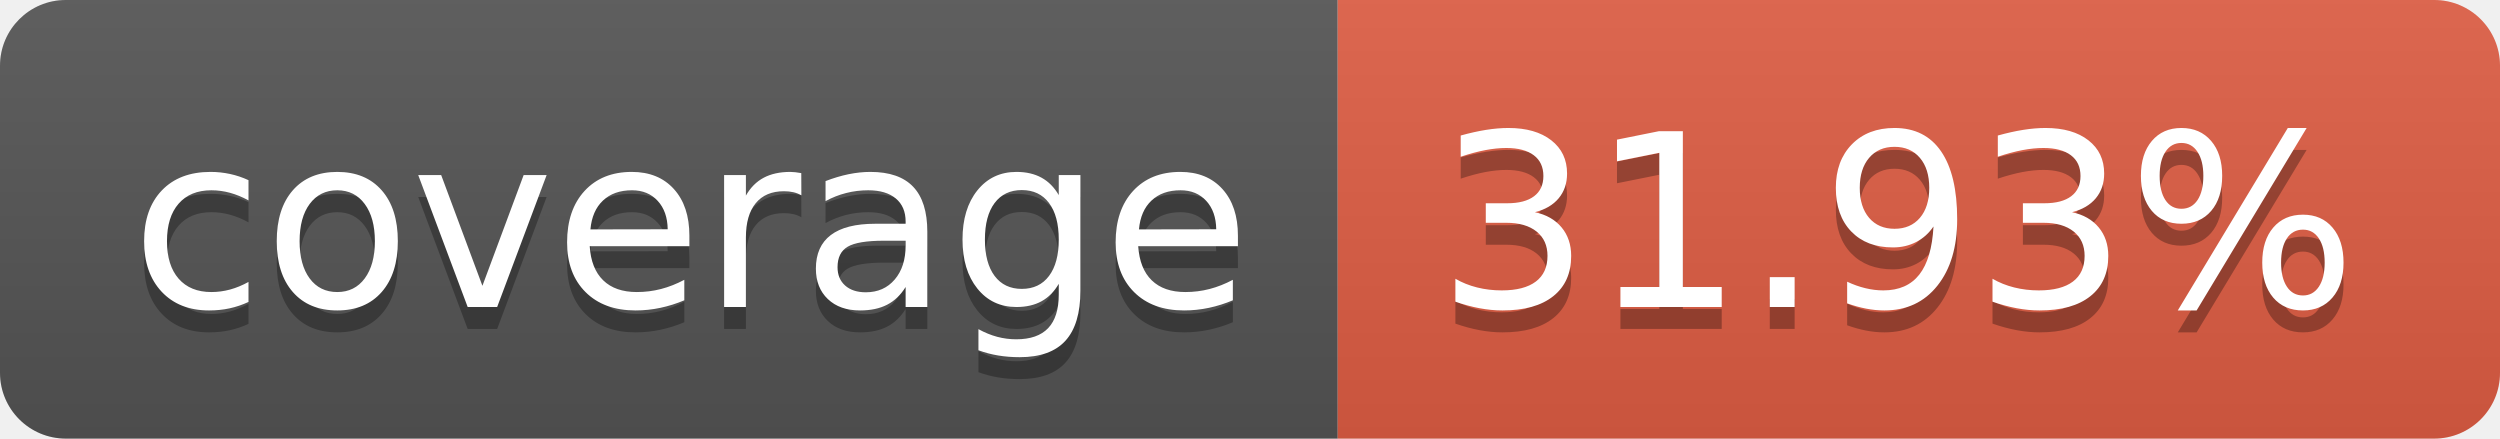
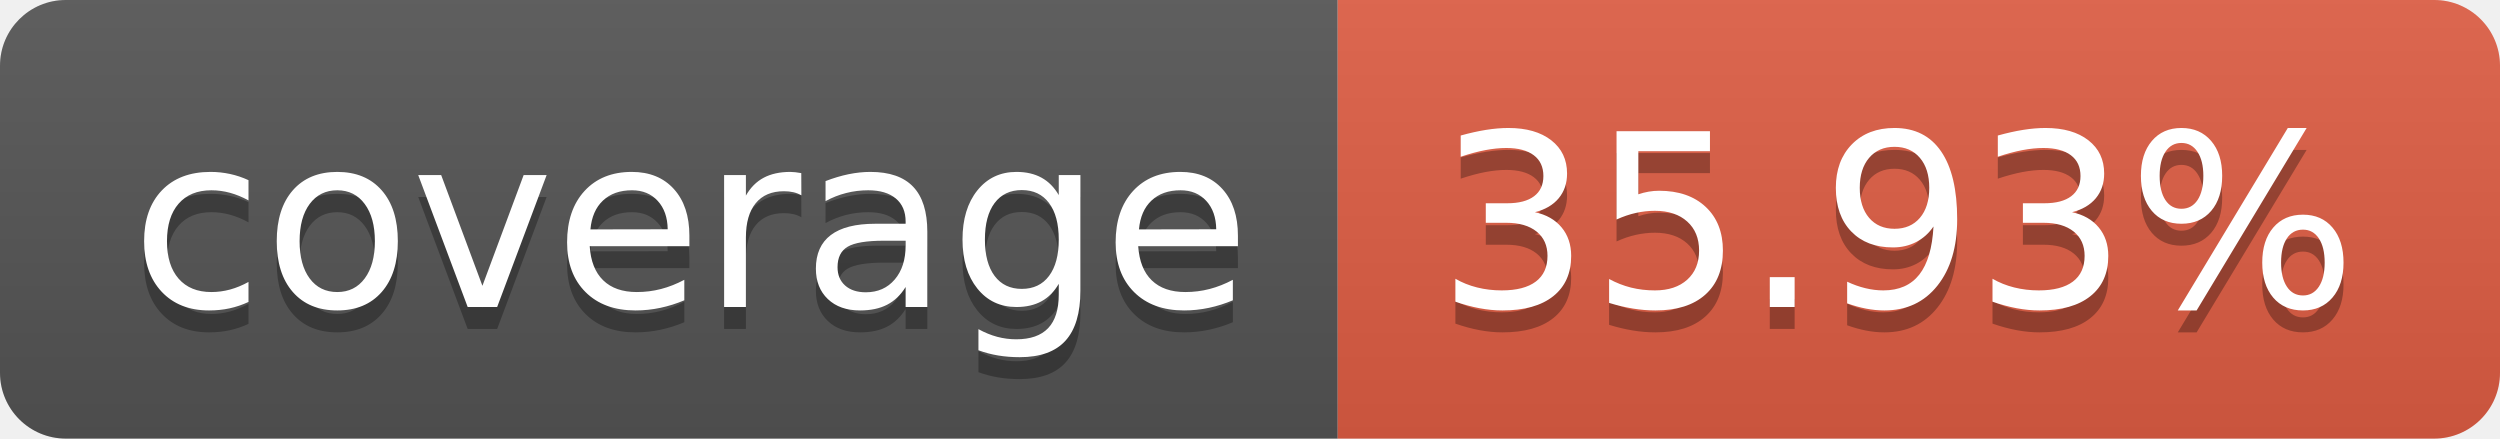
- <svg xmlns="http://www.w3.org/2000/svg" width="114" height="20" role="img" aria-label="coverage: 31.93%">
+ <svg xmlns="http://www.w3.org/2000/svg" width="114" height="20" role="img" aria-label="coverage: 35.93%">
  <linearGradient id="s" x2="0" y2="100%">
    <stop offset="0" stop-color="#bbb" stop-opacity=".1" />
    <stop offset="1" stop-opacity=".1" />
  </linearGradient>
  <clipPath id="r">
    <rect width="114" height="20" rx="3" fill="#fff" />
  </clipPath>
  <g clip-path="url(#r)">
    <rect width="61" height="20" fill="#555" />
    <rect x="61" width="53" height="20" fill="#e05d44" />
    <rect width="114" height="20" fill="url(#s)" />
  </g>
  <g fill="#fff" text-anchor="middle" font-family="Verdana,Geneva,DejaVu Sans,sans-serif" text-rendering="geometricPrecision" font-size="110">
    <text aria-hidden="true" x="315" y="150" fill="#010101" fill-opacity=".3" transform="scale(.1)" textLength="510">coverage</text>
    <text x="315" y="140" transform="scale(.1)" fill="#fff" textLength="510">coverage</text>
-     <text aria-hidden="true" x="865" y="150" fill="#010101" fill-opacity=".3" transform="scale(.1)" textLength="430">31.93%</text>
-     <text x="865" y="140" transform="scale(.1)" fill="#fff" textLength="430">31.93%</text>
+     <text aria-hidden="true" x="865" y="150" fill="#010101" fill-opacity=".3" transform="scale(.1)" textLength="430">35.93%</text>
+     <text x="865" y="140" transform="scale(.1)" fill="#fff" textLength="430">35.93%</text>
  </g>
</svg>
